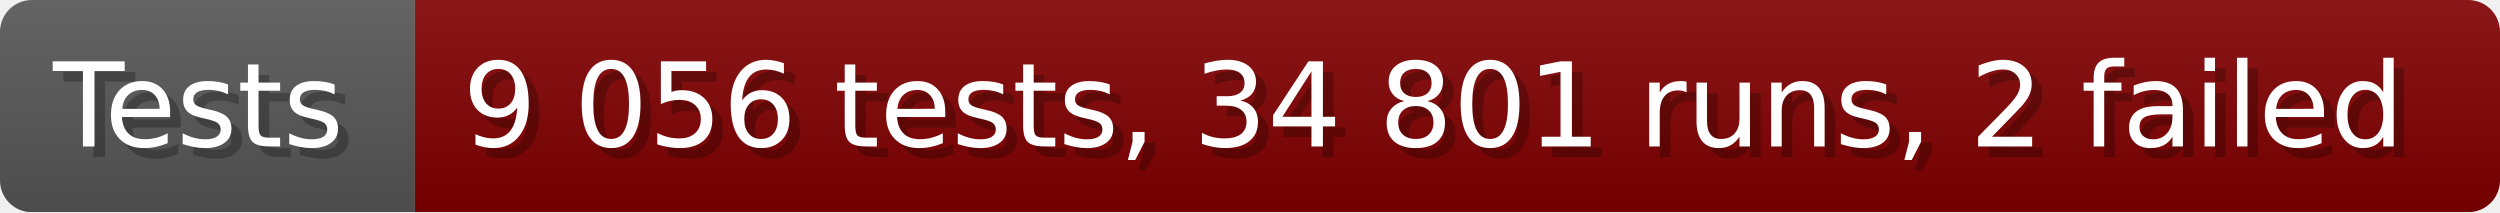
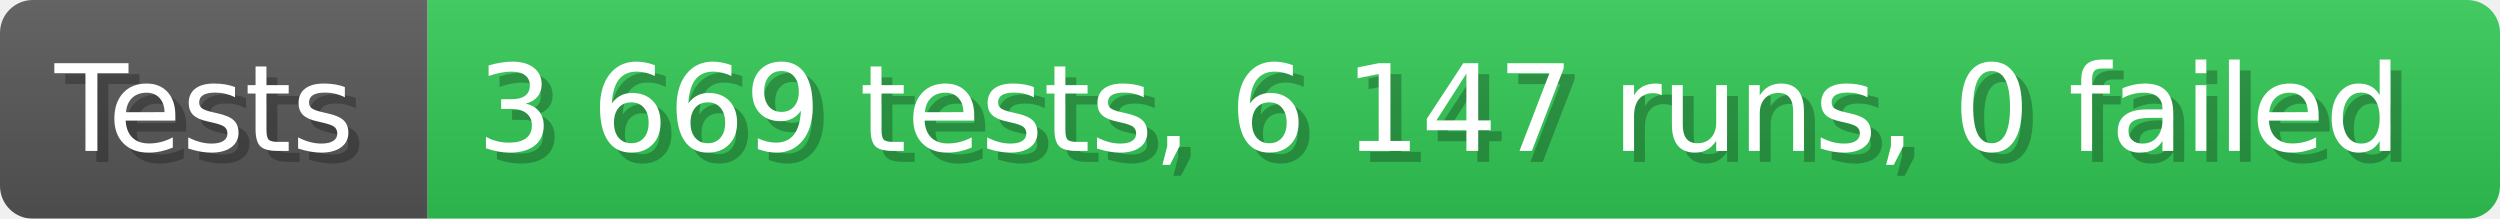
- <svg xmlns="http://www.w3.org/2000/svg" width="235.6" height="20" viewBox="0 0 2356 200" role="img" aria-label="Tests: 9 056 tests, 34 801 runs, 2 failed">
+ <svg xmlns="http://www.w3.org/2000/svg" width="228.6" height="20" viewBox="0 0 2286 200" role="img" aria-label="Tests: 3 669 tests, 6 147 runs, 0 failed">
  <linearGradient id="a" x2="0" y2="100%">
    <stop offset="0" stop-opacity=".1" stop-color="#EEE" />
    <stop offset="1" stop-opacity=".1" />
  </linearGradient>
  <mask id="m">
-     <rect width="2356" height="200" rx="30" fill="#FFF" />
+     <rect width="2286" height="200" rx="30" fill="#FFF" />
  </mask>
  <g mask="url(#m)">
    <rect width="391" height="200" fill="#555" />
-     <rect width="1965" height="200" fill="#800000" x="391" />
-     <rect width="2356" height="200" fill="url(#a)" />
+     <rect width="1895" height="200" fill="#31c653" x="391" />
+     <rect width="2286" height="200" fill="url(#a)" />
  </g>
  <g aria-hidden="true" fill="#fff" text-anchor="start" font-family="Verdana,DejaVu Sans,sans-serif" font-size="110">
    <text x="60" y="148" textLength="291" fill="#000" opacity="0.25">Tests</text>
    <text x="50" y="138" textLength="291">Tests</text>
-     <text x="446" y="148" textLength="1865" fill="#000" opacity="0.25">9 056 tests, 34 801 runs, 2 failed</text>
-     <text x="436" y="138" textLength="1865">9 056 tests, 34 801 runs, 2 failed</text>
+     <text x="446" y="148" textLength="1795" fill="#000" opacity="0.25">3 669 tests, 6 147 runs, 0 failed</text>
+     <text x="436" y="138" textLength="1795">3 669 tests, 6 147 runs, 0 failed</text>
  </g>
</svg>
